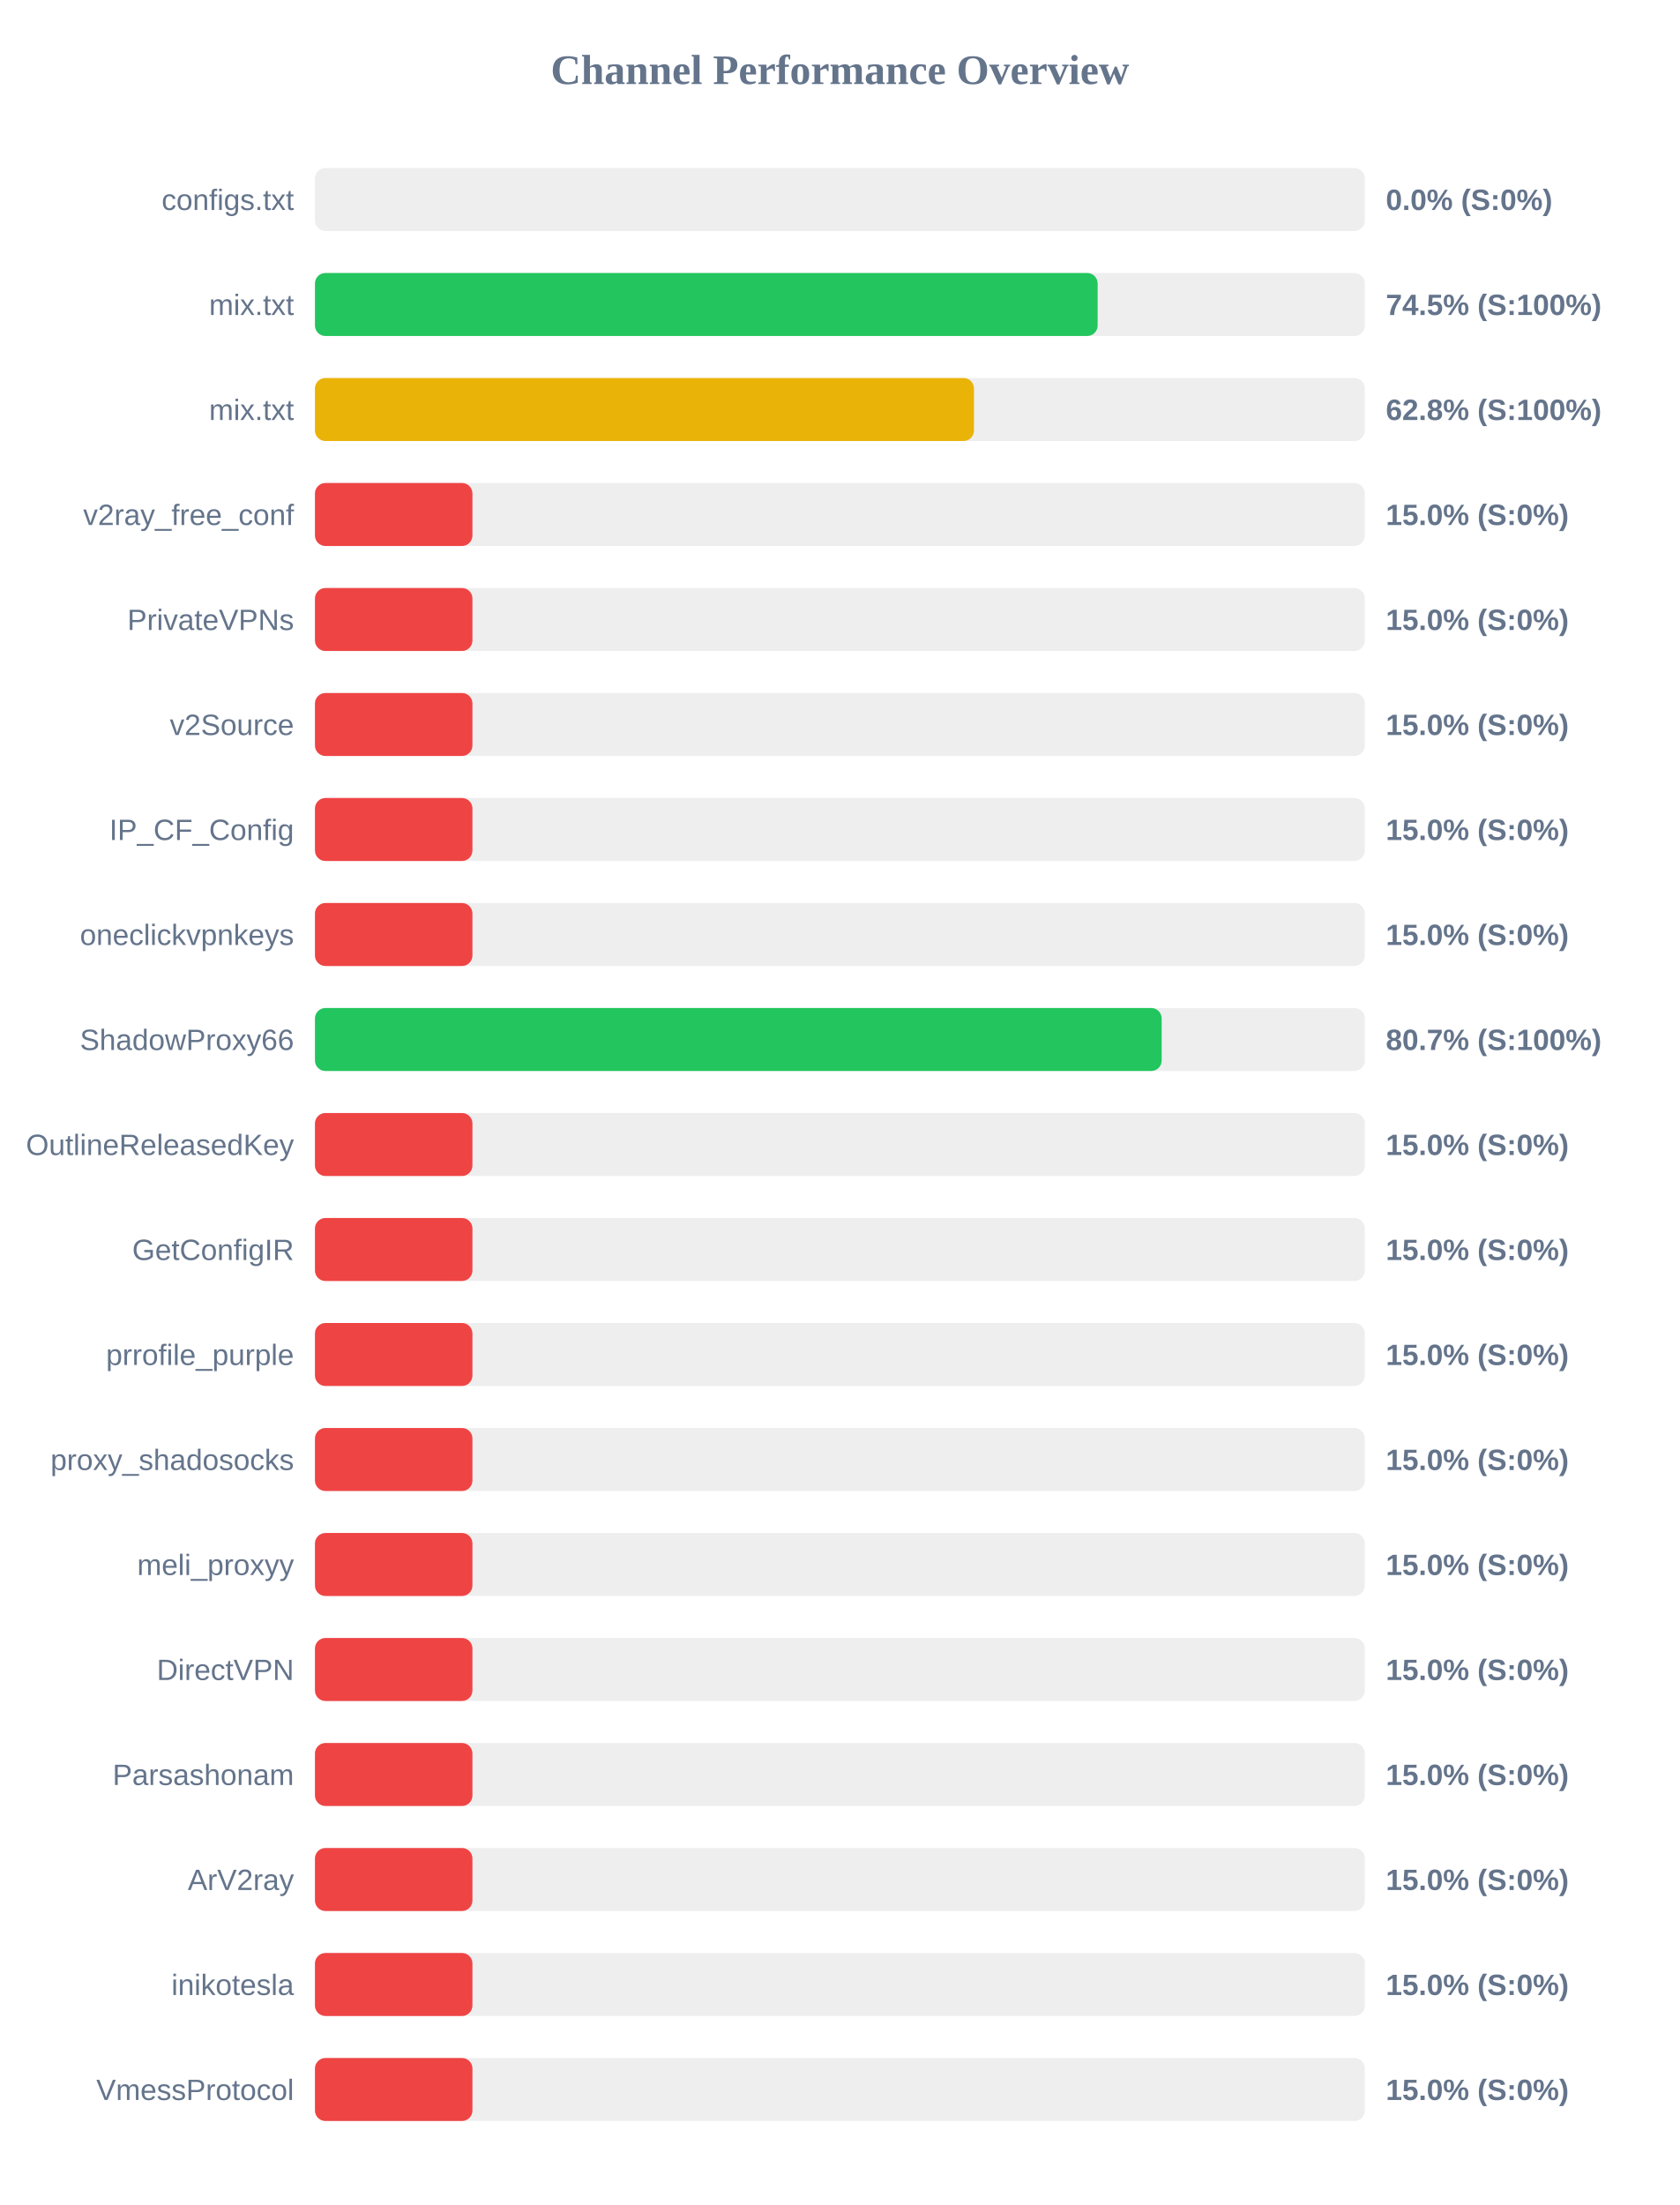
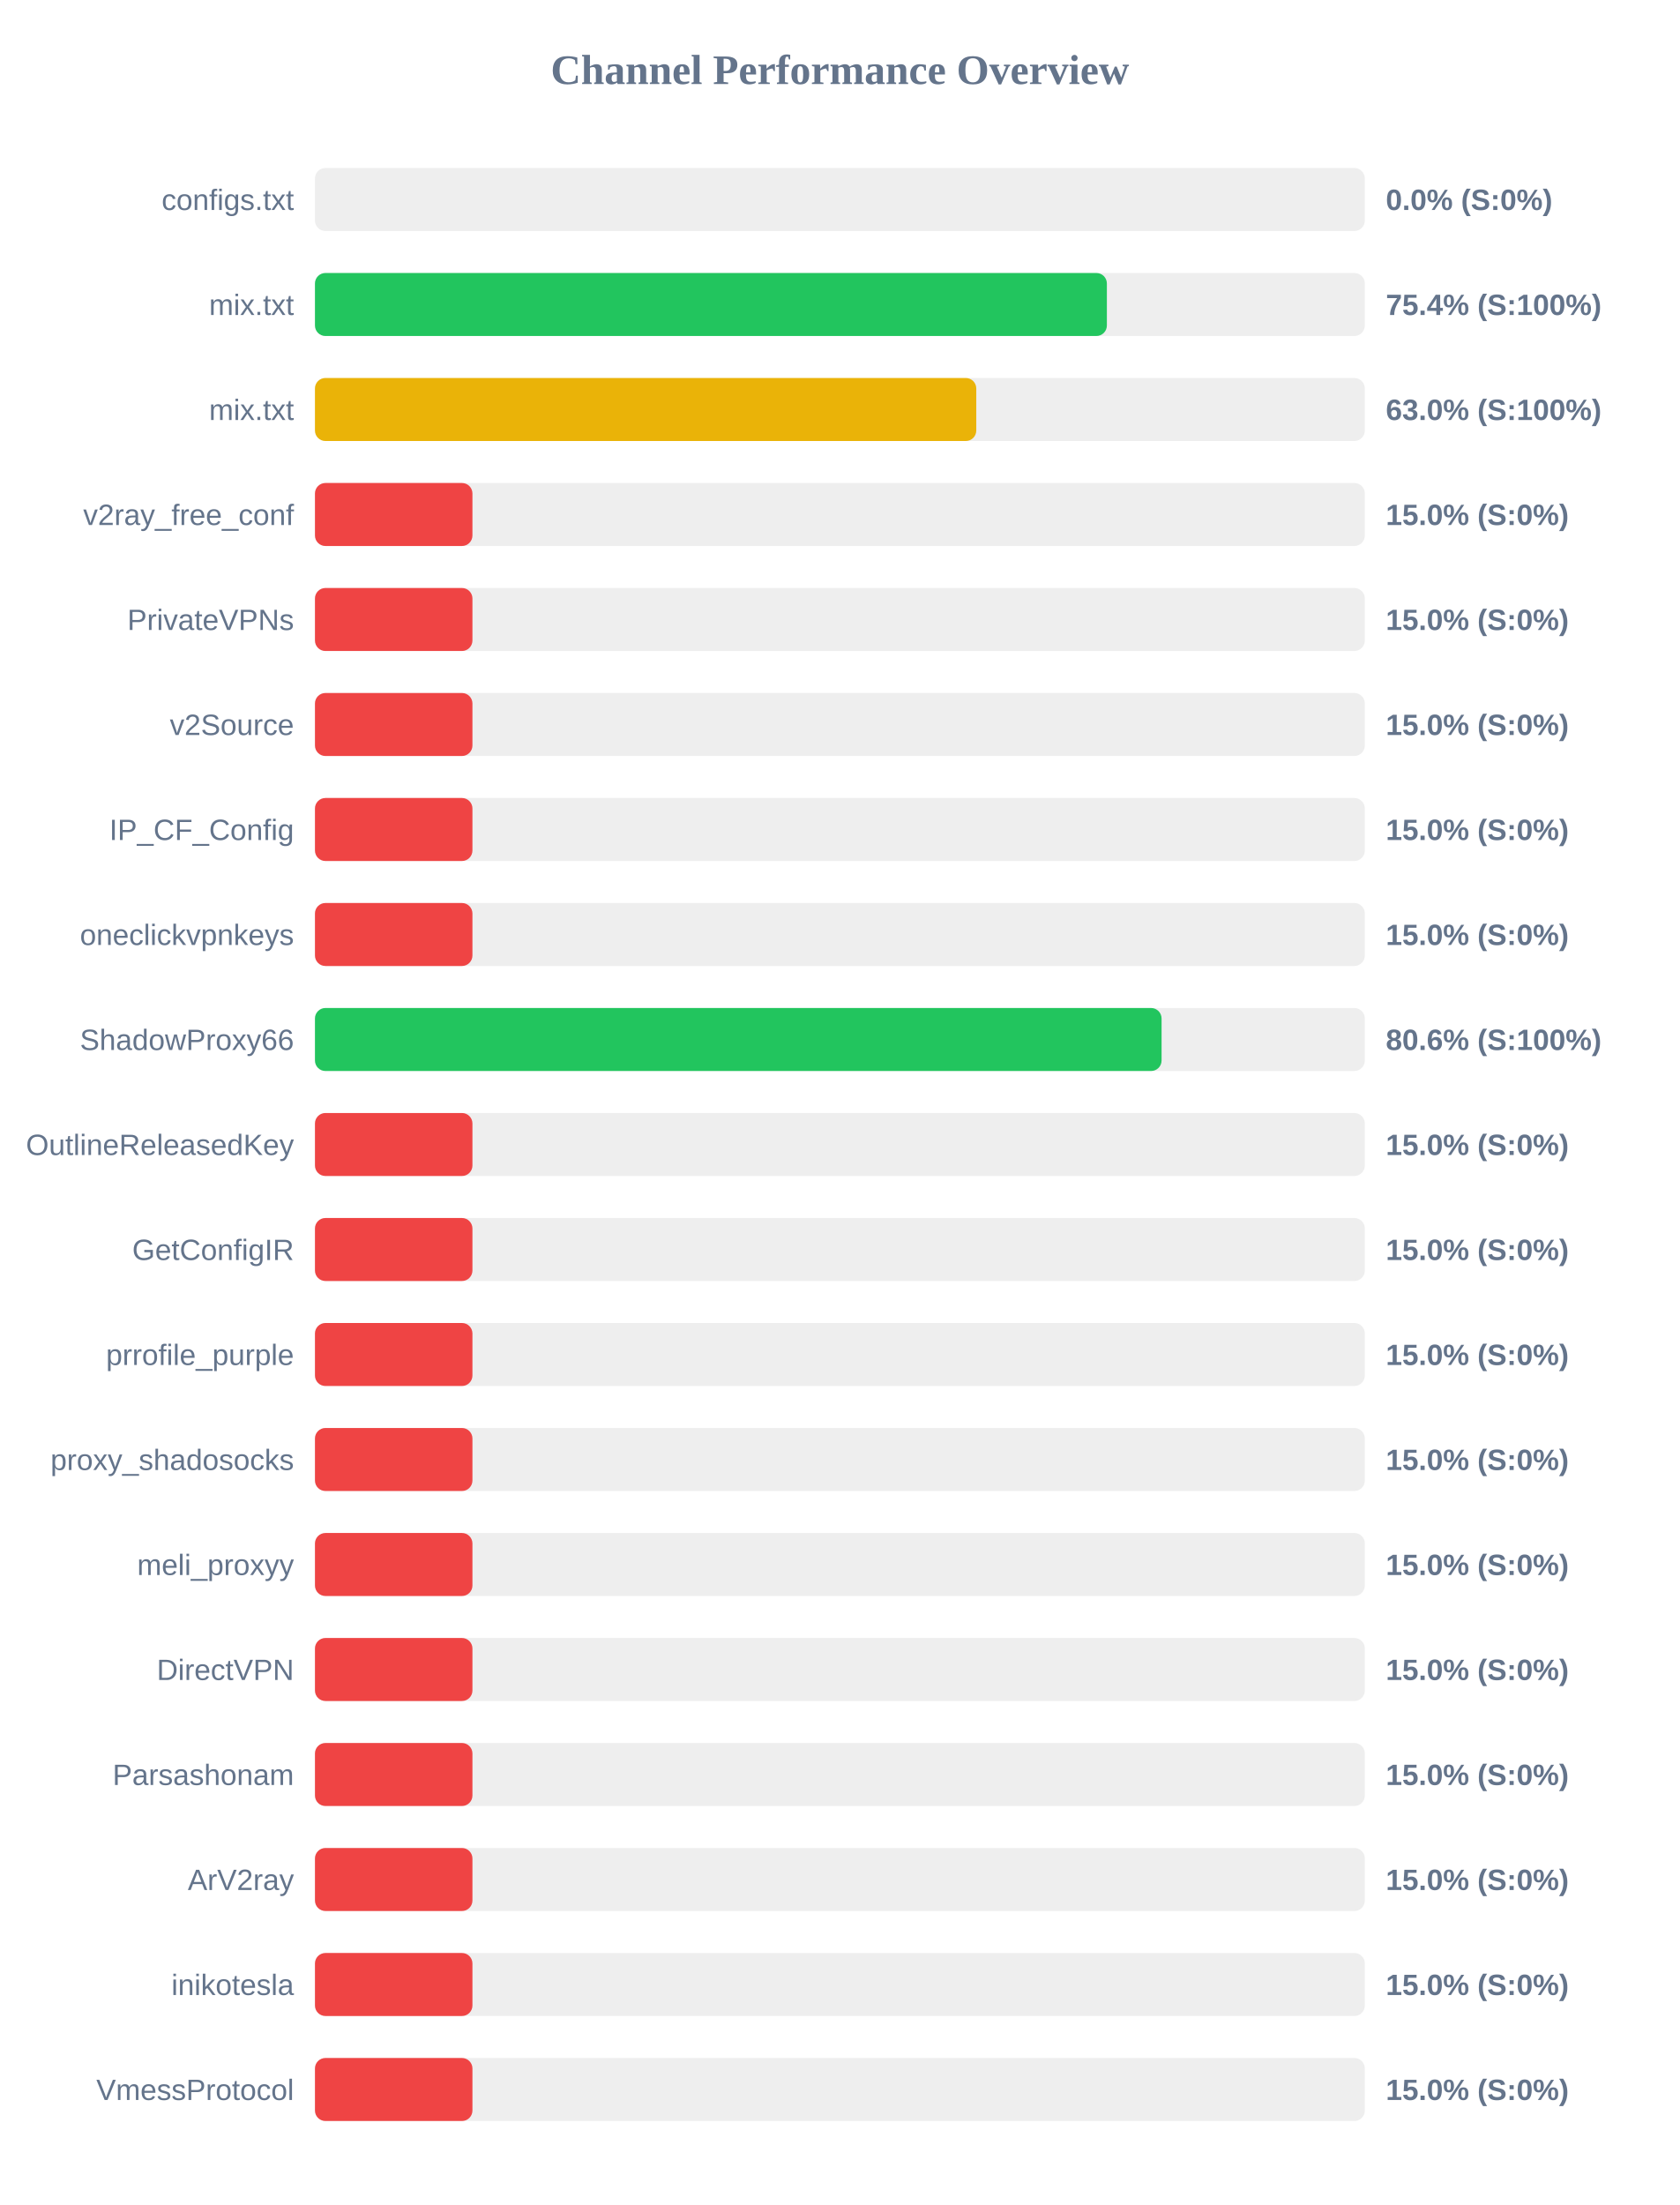
<svg xmlns="http://www.w3.org/2000/svg" width="800" height="1050" version="1.1">
  <style>
        .row { font: 14px Arial; fill: #64748b; }
        .score { font: bold 14px Arial; fill: #64748b; }
    </style>
  <text x="400" y="40" text-anchor="middle" font-size="20px" font-weight="bold" fill="#64748b">Channel Performance Overview</text>
  <rect x="150" y="80" width="500" height="30" fill="#eee" rx="5" />
  <rect x="150" y="80" width="0.0" height="30" fill="#ef4444" rx="5" />
  <text x="140" y="100" text-anchor="end" class="row">configs.txt</text>
  <text x="660" y="100" text-anchor="start" class="score">0.0% (S:0%)</text>
  <rect x="150" y="130" width="500" height="30" fill="#eee" rx="5" />
-   <rect x="150" y="130" width="372.75" height="30" fill="#22c55e" rx="5" />
+   <rect x="150" y="130" width="377.15" height="30" fill="#22c55e" rx="5" />
  <text x="140" y="150" text-anchor="end" class="row">mix.txt</text>
-   <text x="660" y="150" text-anchor="start" class="score">74.5% (S:100%)</text>
+   <text x="660" y="150" text-anchor="start" class="score">75.4% (S:100%)</text>
  <rect x="150" y="180" width="500" height="30" fill="#eee" rx="5" />
-   <rect x="150" y="180" width="313.85" height="30" fill="#eab308" rx="5" />
+   <rect x="150" y="180" width="314.95" height="30" fill="#eab308" rx="5" />
  <text x="140" y="200" text-anchor="end" class="row">mix.txt</text>
-   <text x="660" y="200" text-anchor="start" class="score">62.8% (S:100%)</text>
+   <text x="660" y="200" text-anchor="start" class="score">63.0% (S:100%)</text>
  <rect x="150" y="230" width="500" height="30" fill="#eee" rx="5" />
  <rect x="150" y="230" width="75.0" height="30" fill="#ef4444" rx="5" />
  <text x="140" y="250" text-anchor="end" class="row">v2ray_free_conf</text>
  <text x="660" y="250" text-anchor="start" class="score">15.0% (S:0%)</text>
  <rect x="150" y="280" width="500" height="30" fill="#eee" rx="5" />
  <rect x="150" y="280" width="75.0" height="30" fill="#ef4444" rx="5" />
  <text x="140" y="300" text-anchor="end" class="row">PrivateVPNs</text>
  <text x="660" y="300" text-anchor="start" class="score">15.0% (S:0%)</text>
  <rect x="150" y="330" width="500" height="30" fill="#eee" rx="5" />
  <rect x="150" y="330" width="75.0" height="30" fill="#ef4444" rx="5" />
  <text x="140" y="350" text-anchor="end" class="row">v2Source</text>
  <text x="660" y="350" text-anchor="start" class="score">15.0% (S:0%)</text>
  <rect x="150" y="380" width="500" height="30" fill="#eee" rx="5" />
  <rect x="150" y="380" width="75.0" height="30" fill="#ef4444" rx="5" />
  <text x="140" y="400" text-anchor="end" class="row">IP_CF_Config</text>
  <text x="660" y="400" text-anchor="start" class="score">15.0% (S:0%)</text>
  <rect x="150" y="430" width="500" height="30" fill="#eee" rx="5" />
  <rect x="150" y="430" width="75.0" height="30" fill="#ef4444" rx="5" />
  <text x="140" y="450" text-anchor="end" class="row">oneclickvpnkeys</text>
  <text x="660" y="450" text-anchor="start" class="score">15.0% (S:0%)</text>
  <rect x="150" y="480" width="500" height="30" fill="#eee" rx="5" />
-   <rect x="150" y="480" width="403.25" height="30" fill="#22c55e" rx="5" />
+   <rect x="150" y="480" width="403.2" height="30" fill="#22c55e" rx="5" />
  <text x="140" y="500" text-anchor="end" class="row">ShadowProxy66</text>
-   <text x="660" y="500" text-anchor="start" class="score">80.7% (S:100%)</text>
+   <text x="660" y="500" text-anchor="start" class="score">80.6% (S:100%)</text>
  <rect x="150" y="530" width="500" height="30" fill="#eee" rx="5" />
  <rect x="150" y="530" width="75.0" height="30" fill="#ef4444" rx="5" />
  <text x="140" y="550" text-anchor="end" class="row">OutlineReleasedKey</text>
  <text x="660" y="550" text-anchor="start" class="score">15.0% (S:0%)</text>
  <rect x="150" y="580" width="500" height="30" fill="#eee" rx="5" />
  <rect x="150" y="580" width="75.0" height="30" fill="#ef4444" rx="5" />
  <text x="140" y="600" text-anchor="end" class="row">GetConfigIR</text>
  <text x="660" y="600" text-anchor="start" class="score">15.0% (S:0%)</text>
  <rect x="150" y="630" width="500" height="30" fill="#eee" rx="5" />
  <rect x="150" y="630" width="75.0" height="30" fill="#ef4444" rx="5" />
  <text x="140" y="650" text-anchor="end" class="row">prrofile_purple</text>
  <text x="660" y="650" text-anchor="start" class="score">15.0% (S:0%)</text>
  <rect x="150" y="680" width="500" height="30" fill="#eee" rx="5" />
  <rect x="150" y="680" width="75.0" height="30" fill="#ef4444" rx="5" />
  <text x="140" y="700" text-anchor="end" class="row">proxy_shadosocks</text>
  <text x="660" y="700" text-anchor="start" class="score">15.0% (S:0%)</text>
  <rect x="150" y="730" width="500" height="30" fill="#eee" rx="5" />
  <rect x="150" y="730" width="75.0" height="30" fill="#ef4444" rx="5" />
  <text x="140" y="750" text-anchor="end" class="row">meli_proxyy</text>
  <text x="660" y="750" text-anchor="start" class="score">15.0% (S:0%)</text>
  <rect x="150" y="780" width="500" height="30" fill="#eee" rx="5" />
  <rect x="150" y="780" width="75.0" height="30" fill="#ef4444" rx="5" />
  <text x="140" y="800" text-anchor="end" class="row">DirectVPN</text>
  <text x="660" y="800" text-anchor="start" class="score">15.0% (S:0%)</text>
  <rect x="150" y="830" width="500" height="30" fill="#eee" rx="5" />
  <rect x="150" y="830" width="75.0" height="30" fill="#ef4444" rx="5" />
  <text x="140" y="850" text-anchor="end" class="row">Parsashonam</text>
  <text x="660" y="850" text-anchor="start" class="score">15.0% (S:0%)</text>
  <rect x="150" y="880" width="500" height="30" fill="#eee" rx="5" />
  <rect x="150" y="880" width="75.0" height="30" fill="#ef4444" rx="5" />
  <text x="140" y="900" text-anchor="end" class="row">ArV2ray</text>
  <text x="660" y="900" text-anchor="start" class="score">15.0% (S:0%)</text>
  <rect x="150" y="930" width="500" height="30" fill="#eee" rx="5" />
  <rect x="150" y="930" width="75.0" height="30" fill="#ef4444" rx="5" />
  <text x="140" y="950" text-anchor="end" class="row">inikotesla</text>
  <text x="660" y="950" text-anchor="start" class="score">15.0% (S:0%)</text>
  <rect x="150" y="980" width="500" height="30" fill="#eee" rx="5" />
  <rect x="150" y="980" width="75.0" height="30" fill="#ef4444" rx="5" />
  <text x="140" y="1000" text-anchor="end" class="row">VmessProtocol</text>
  <text x="660" y="1000" text-anchor="start" class="score">15.0% (S:0%)</text>
</svg>
